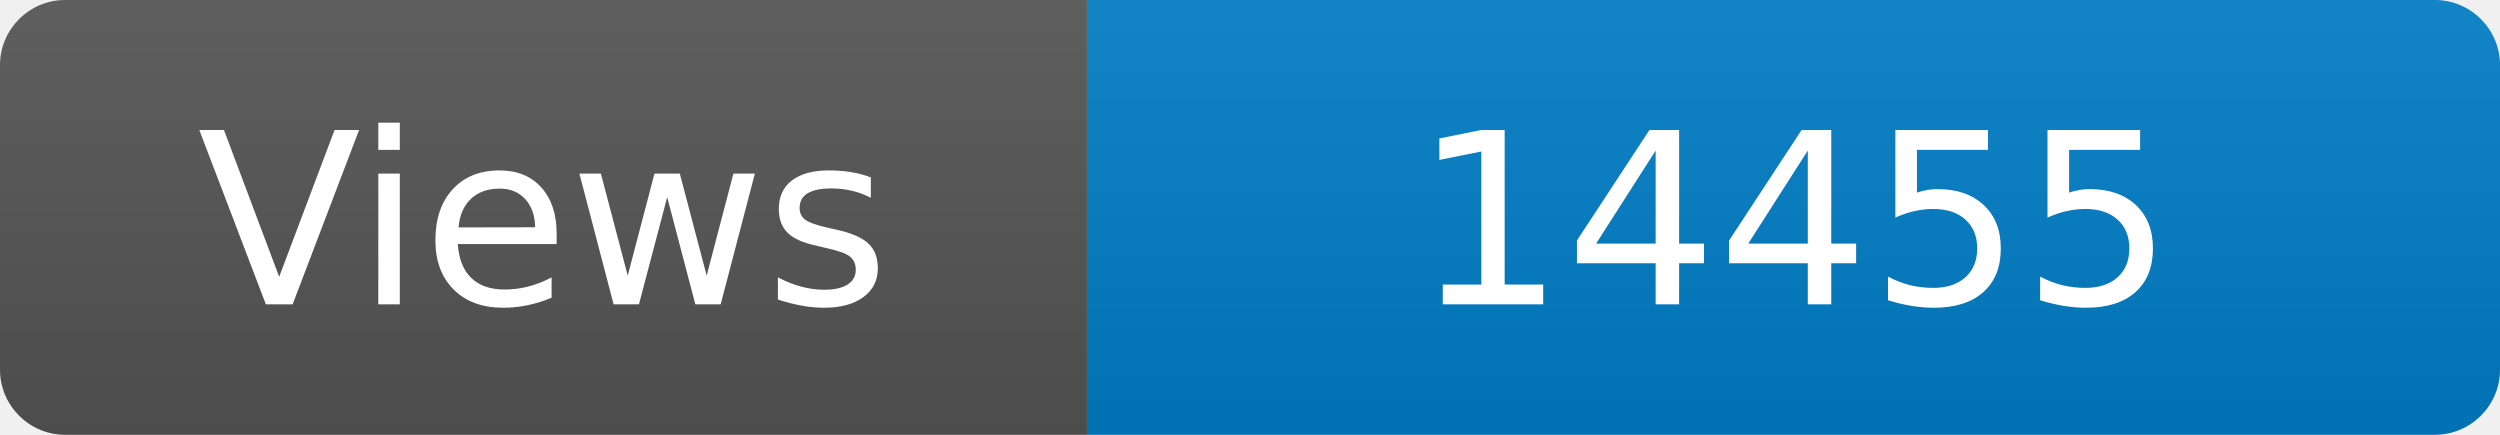
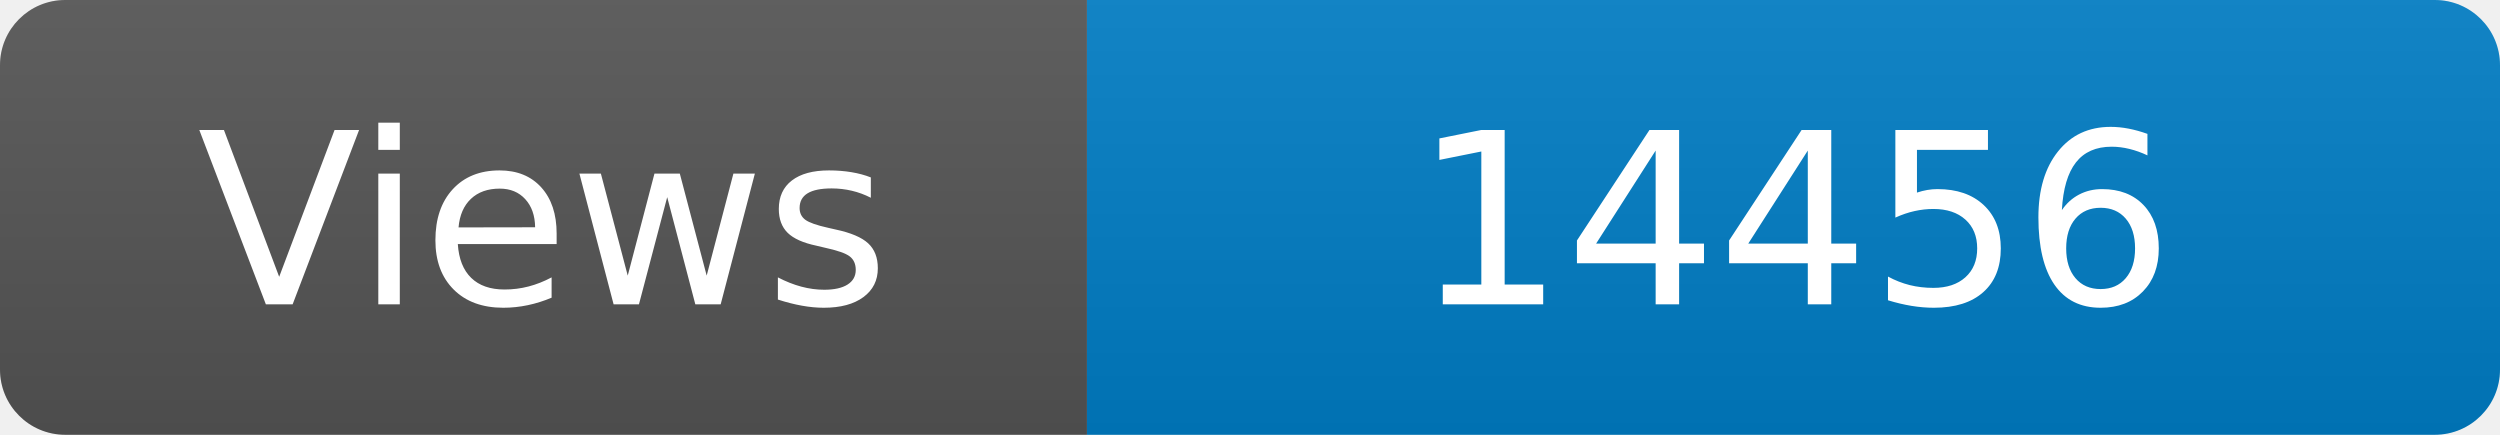
<svg xmlns="http://www.w3.org/2000/svg" width="115" height="20" role="img" aria-label="Maintained?: yes">
  <linearGradient id="s" x2="0" y2="100%">
    <stop offset="0" stop-color="#bbb" stop-opacity=".1" />
    <stop offset="1" stop-opacity=".1" />
  </linearGradient>
  <clipPath id="r">
    <rect width="115" height="20" rx="3" fill="#fff" />
  </clipPath>
  <g clip-path="url(#r)">
    <rect width="50" height="20" fill="#555" />
    <rect x="50" width="160" height="20" fill="#007ec6" />
    <rect width="115" height="20" fill="url(#s)" />
  </g>
  <g fill="#fff" text-anchor="middle" font-family="Verdana,Geneva,DejaVu Sans,sans-serif" font-size="110">
    <text x="250" y="140" transform="scale(.1)" fill="#fff">Views</text>
-     <text x="825" y="140" transform="scale(.1)" fill="#fff">14455</text>
+     <text x="825" y="140" transform="scale(.1)" fill="#fff">14456</text>
  </g>
</svg>
